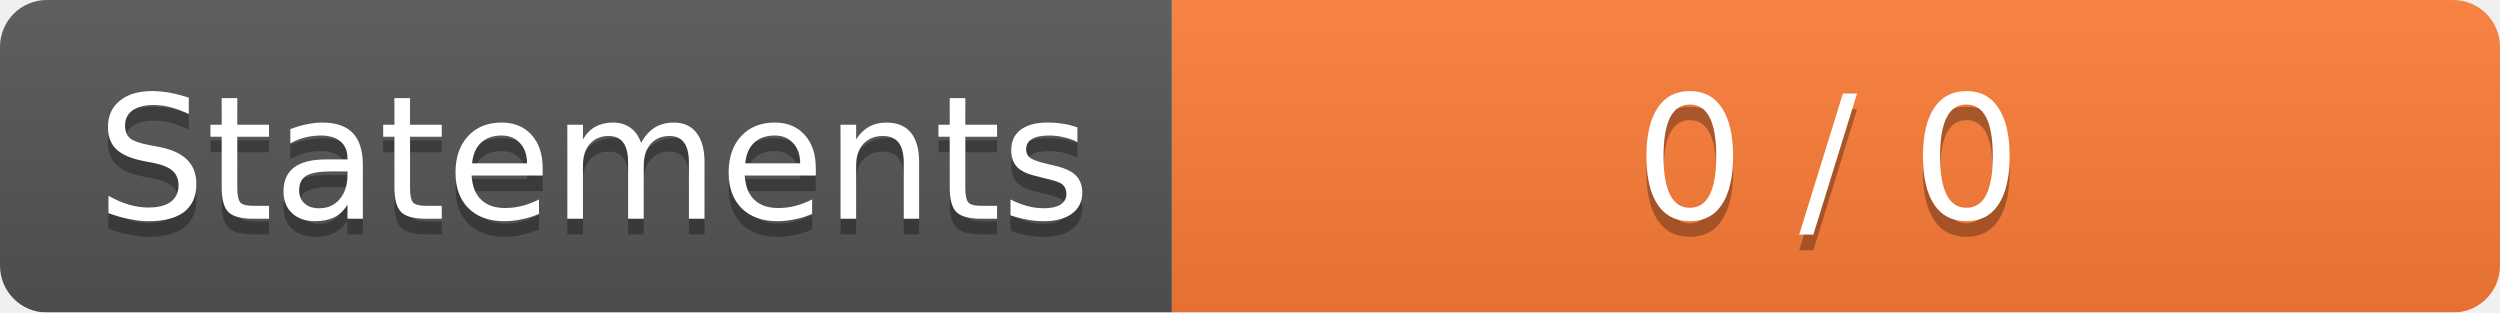
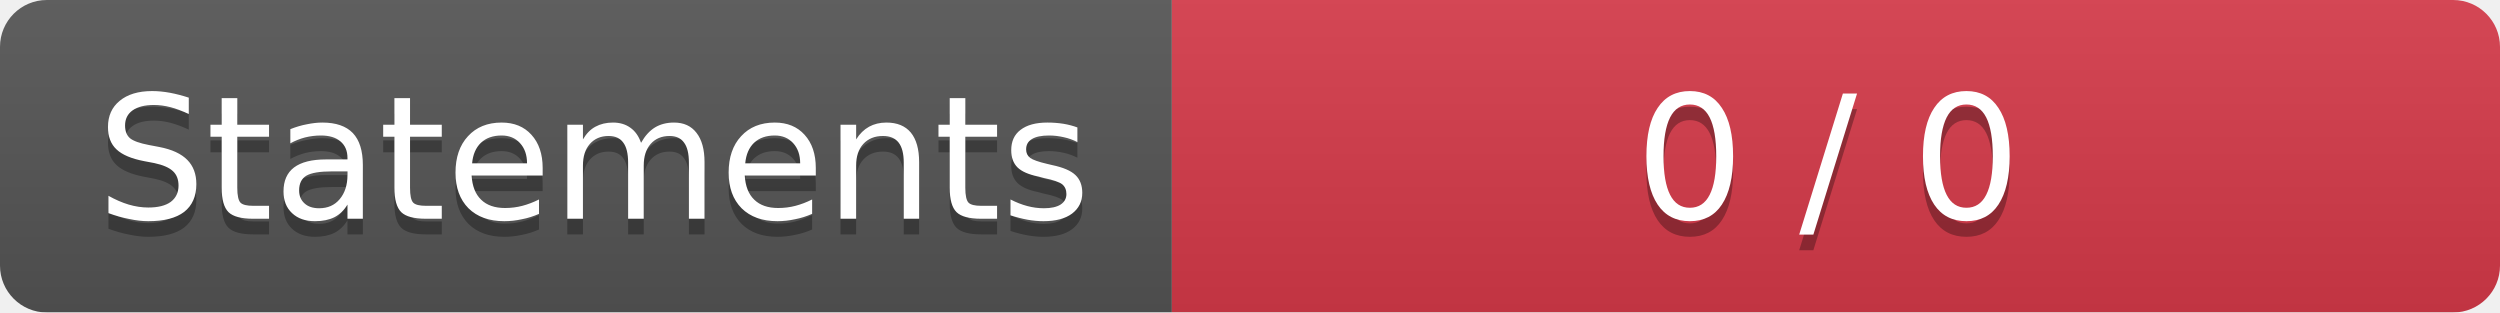
<svg xmlns="http://www.w3.org/2000/svg" width="160" height="20">
  <linearGradient id="b" x2="0" y2="100%">
    <stop offset="0" stop-color="#bbb" stop-opacity=".1" />
    <stop offset="1" stop-opacity=".1" />
  </linearGradient>
  <mask id="a">
    <rect width="160" height="20" rx="3" fill="#fff" />
  </mask>
  <g mask="url(#a)">
    <path fill="#555" d="M0 0h75v20H0z" />
-     <path fill="#FE7D37" d="M75 0h160v20H75z" />
+     <path fill="#D73A49" d="M75 0h160v20H75z" />
    <path fill="url(#b)" d="M0 0h160v20H0z" />
  </g>
  <g fill="#fff" text-anchor="middle" font-family="DejaVu Sans,Verdana,Geneva,sans-serif" font-size="11">
    <text x="38" y="15" fill="#010101" fill-opacity=".3">Statements</text>
    <text x="38" y="14">Statements</text>
    <text x="117" y="15" fill="#010101" fill-opacity=".3">0 / 0</text>
    <text x="117" y="14">0 / 0</text>
  </g>
</svg>
